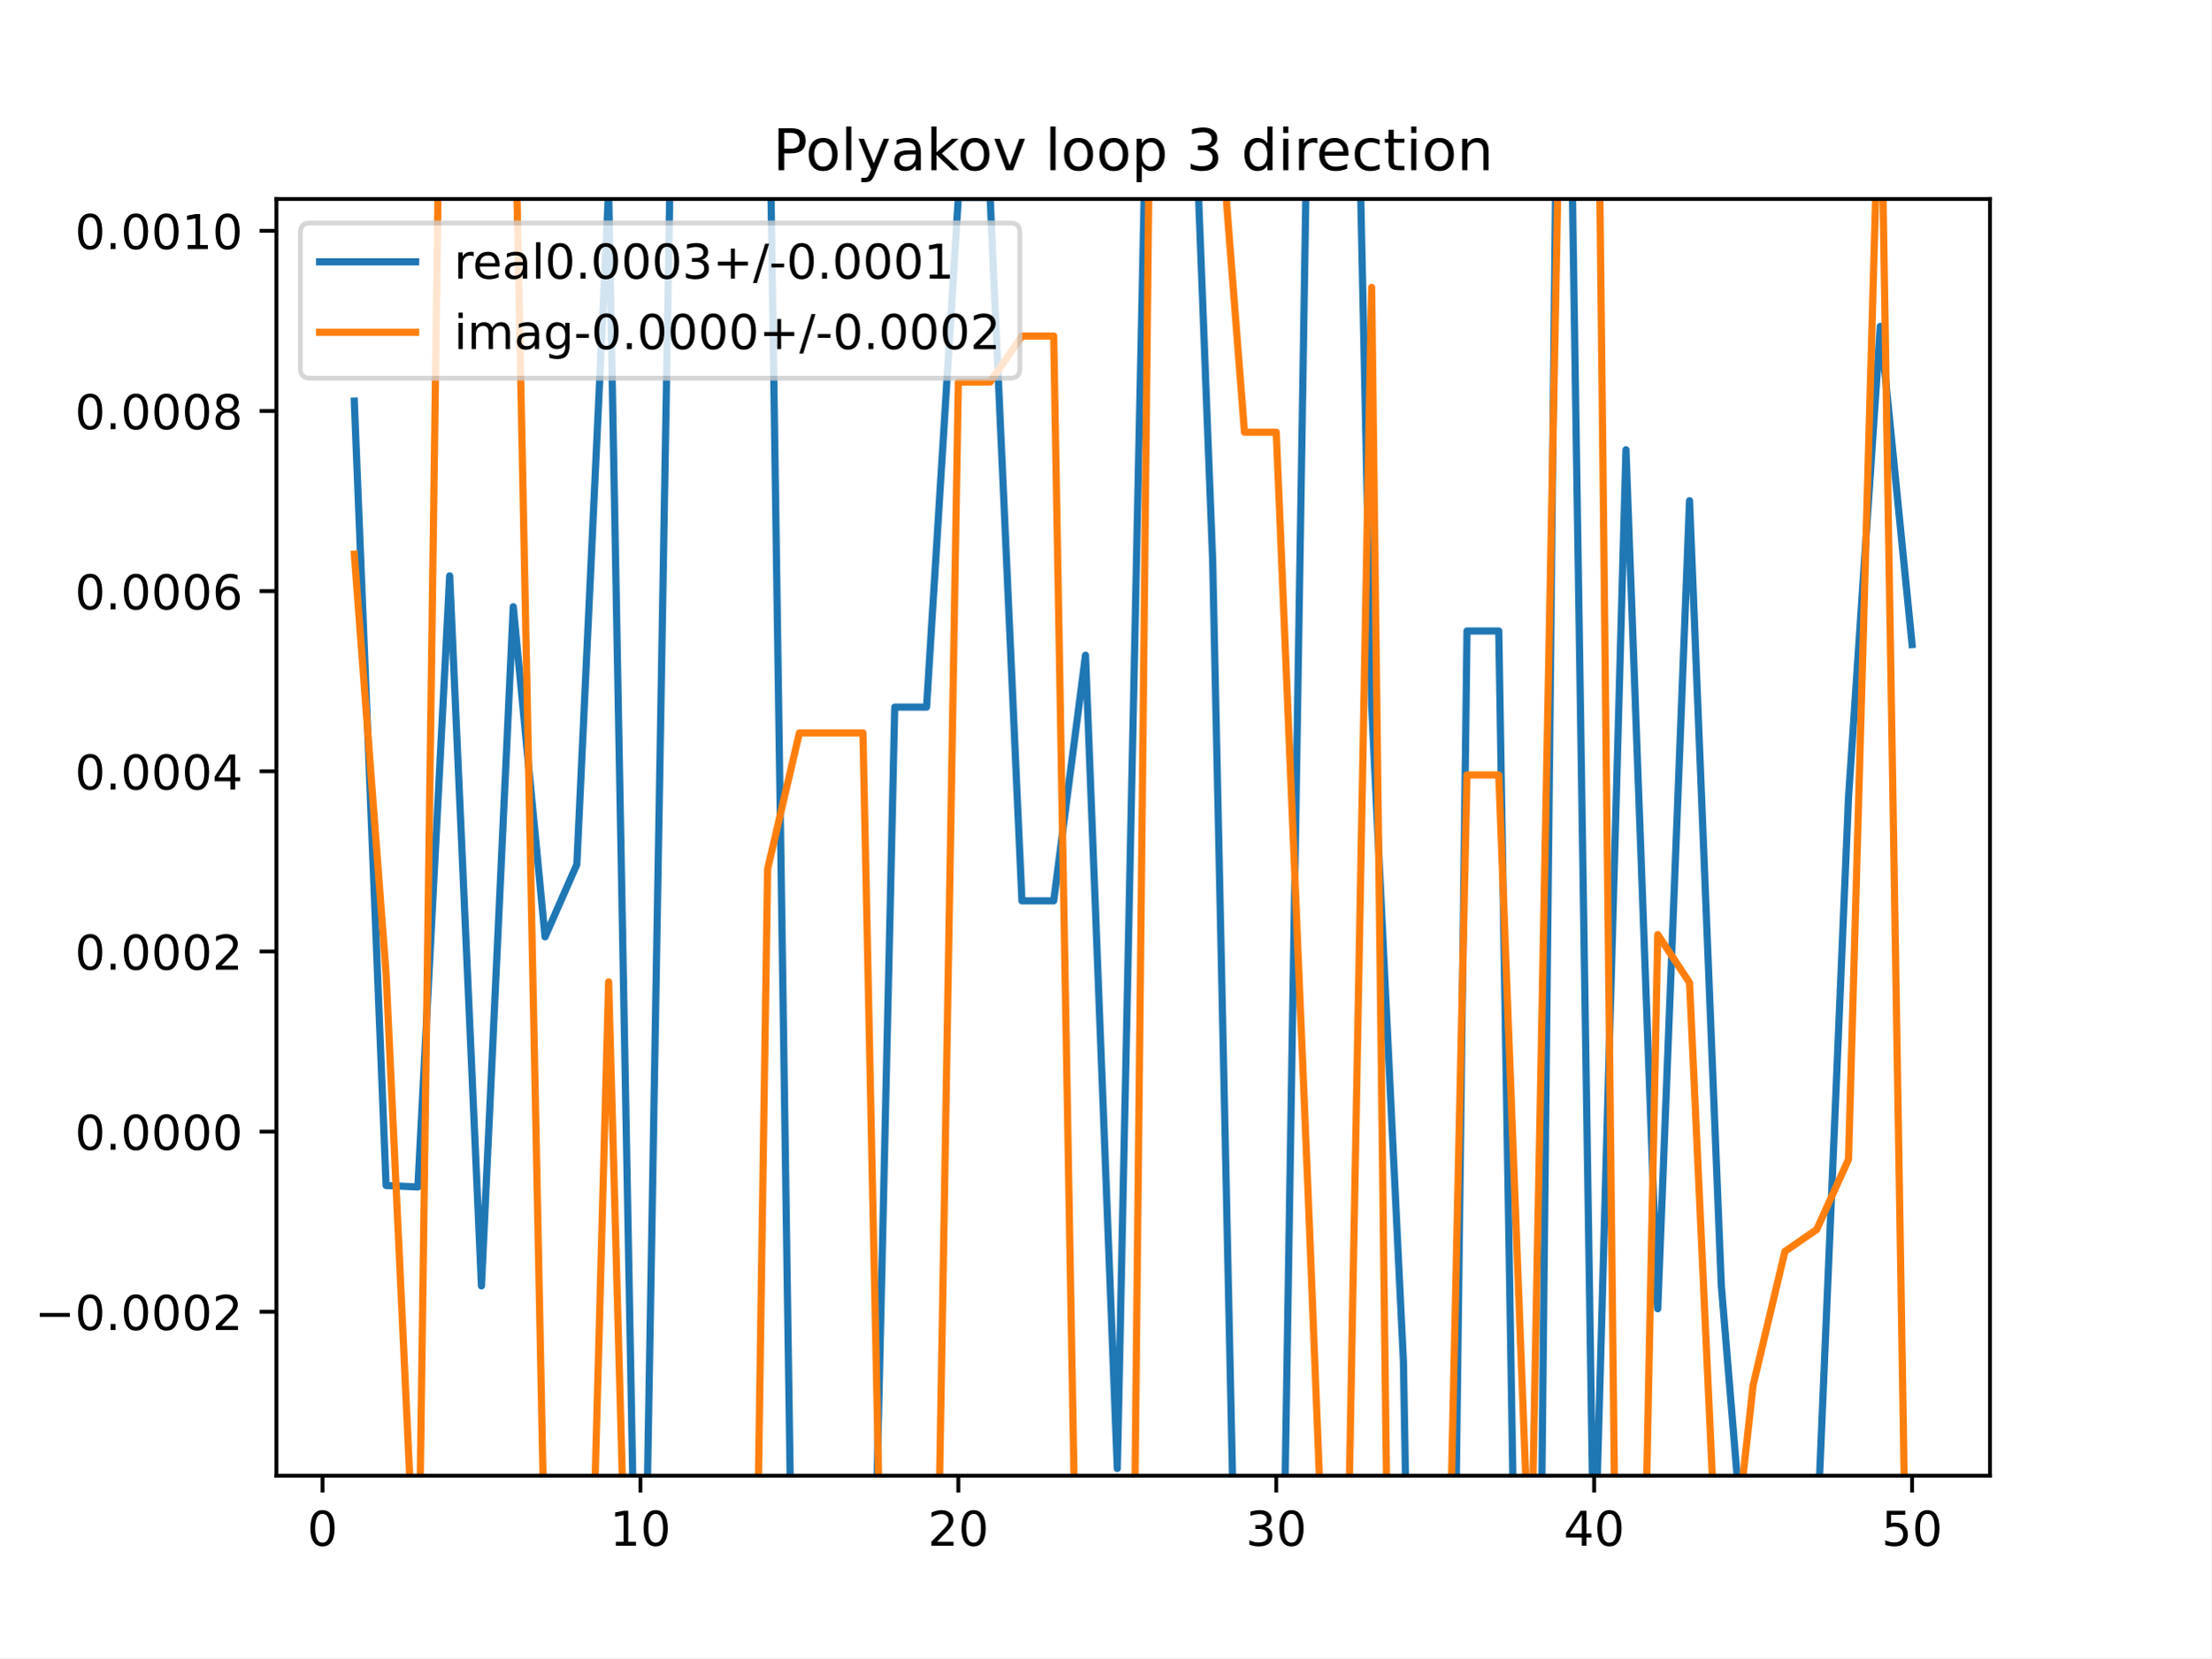
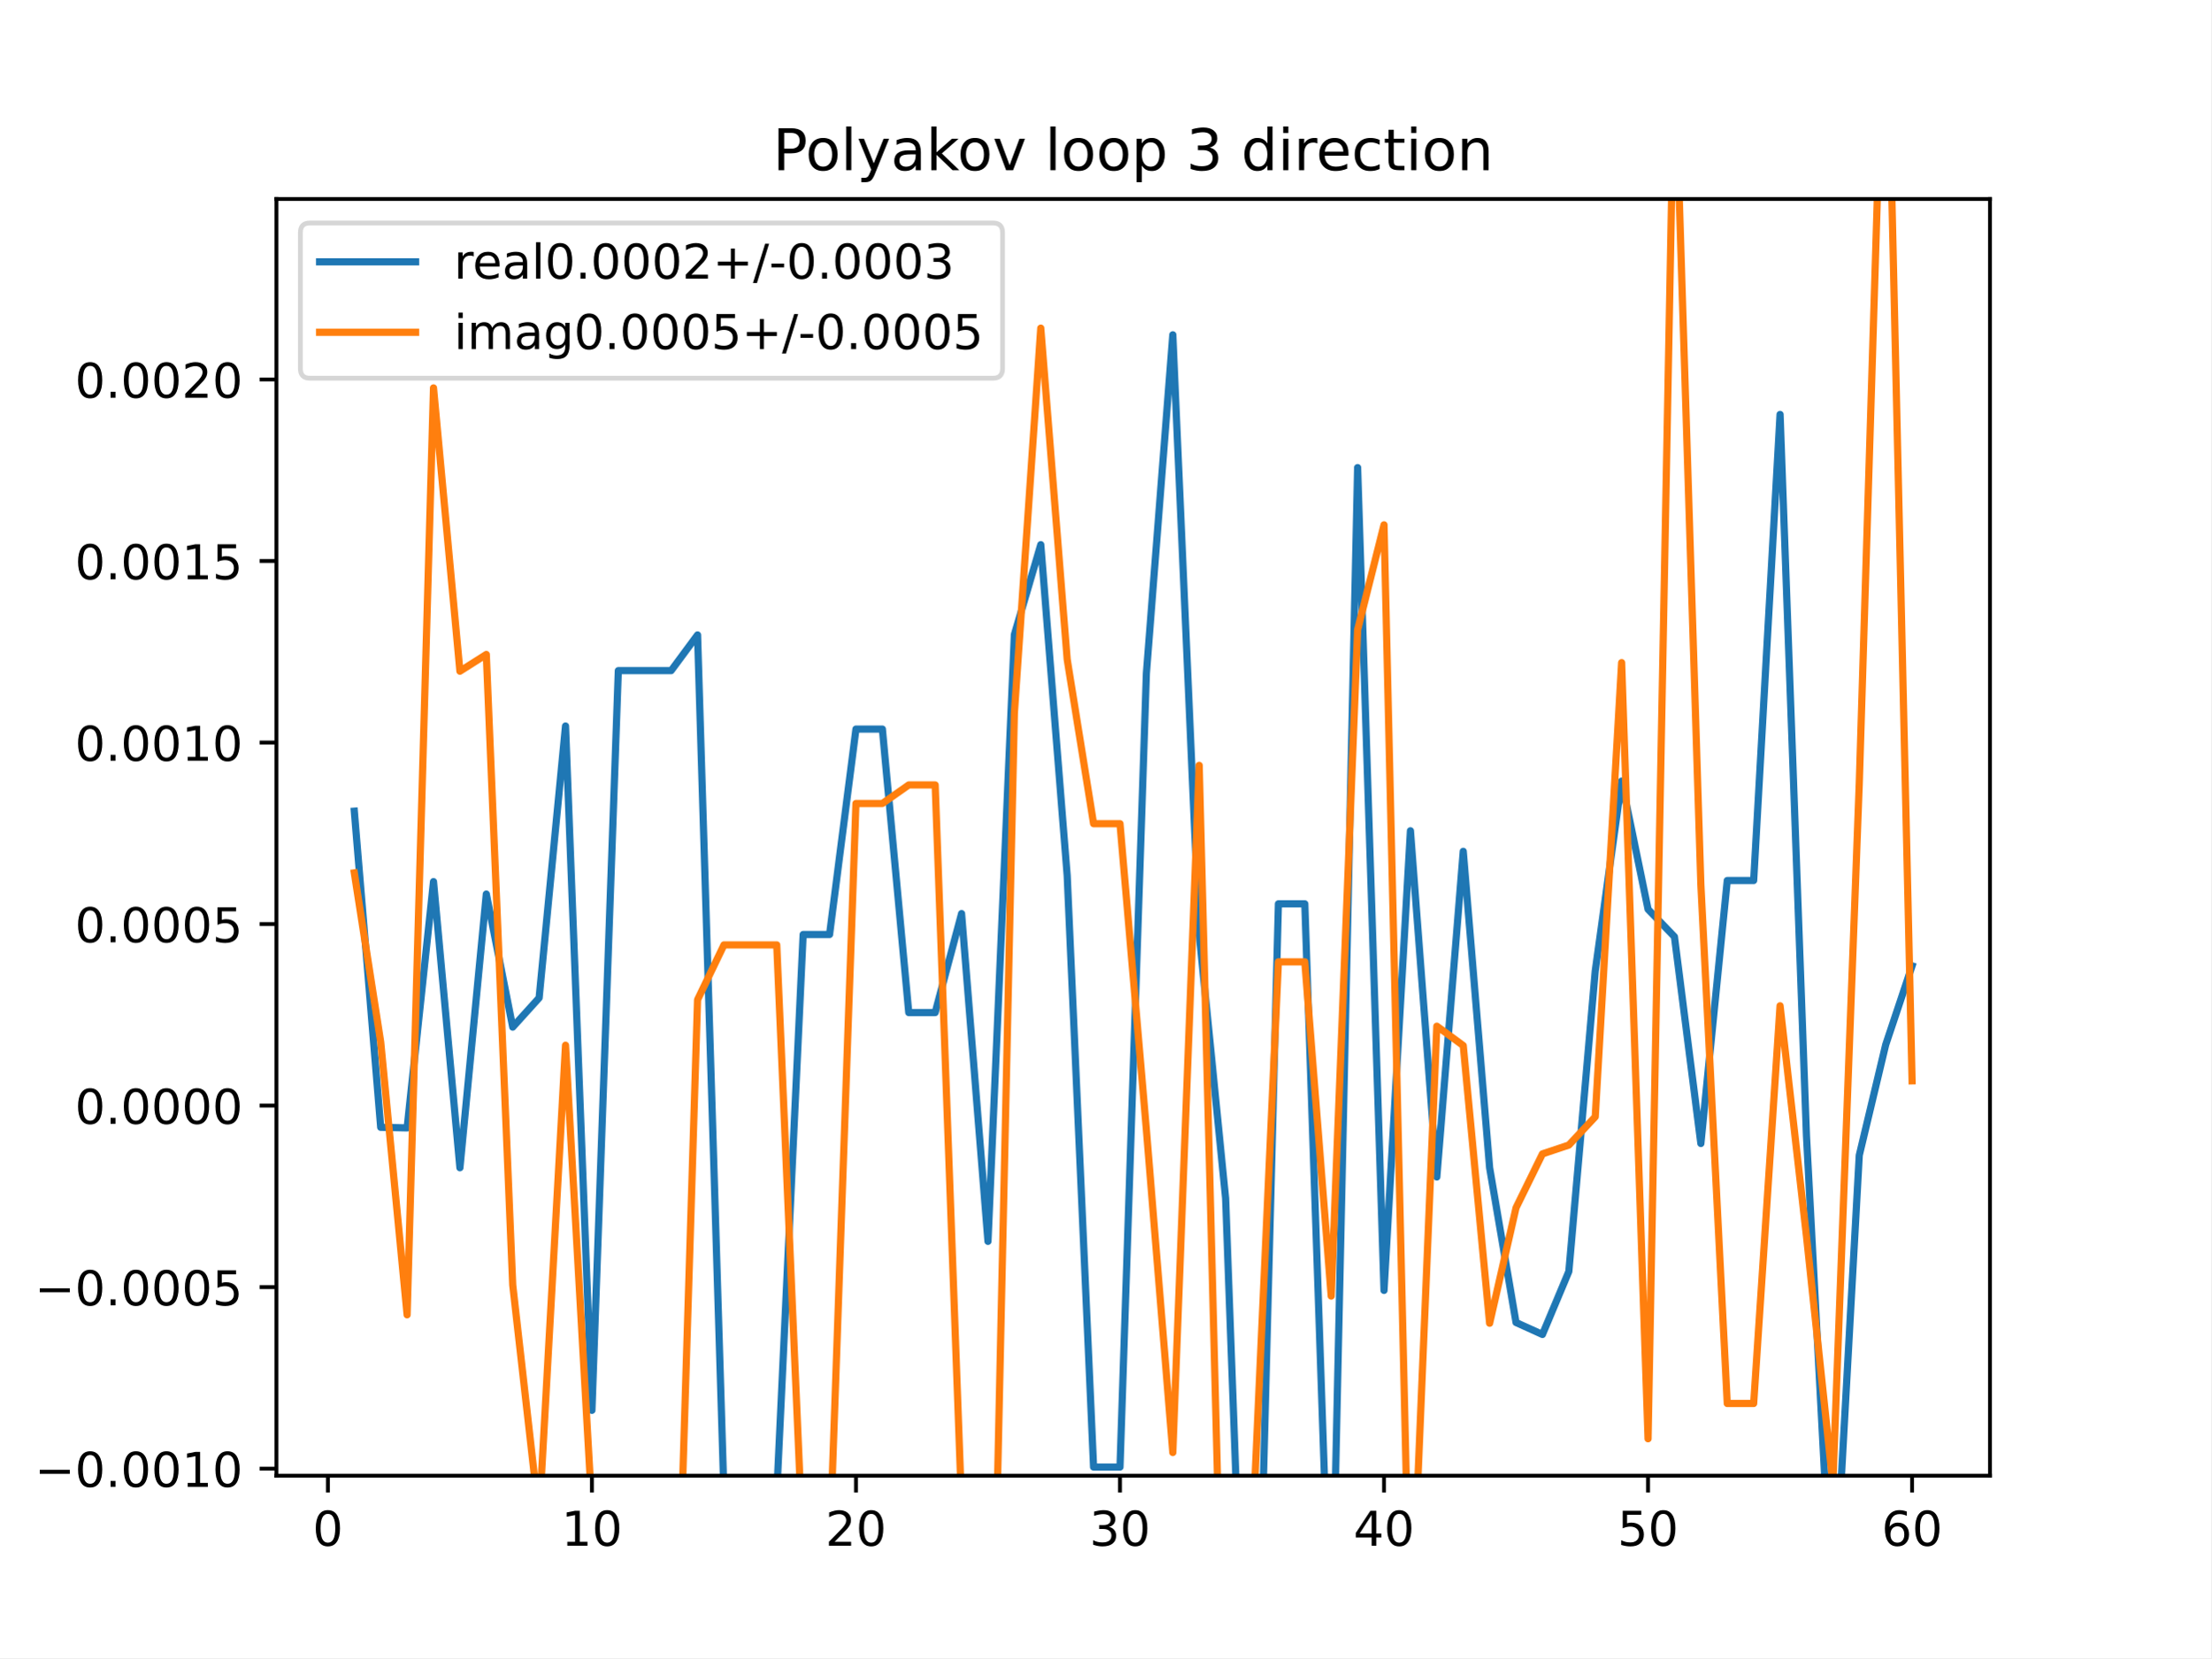
<svg xmlns="http://www.w3.org/2000/svg" xmlns:xlink="http://www.w3.org/1999/xlink" height="345.6pt" version="1.1" viewBox="0 0 460.8 345.6" width="460.8pt">
  <defs>
    <style type="text/css">
*{stroke-linecap:butt;stroke-linejoin:round;}
  </style>
  </defs>
  <g id="figure_1">
    <g id="patch_1">
      <path d="M 0 345.6  L 460.8 345.6  L 460.8 0  L 0 0  z " style="fill:#ffffff;" />
    </g>
    <g id="axes_1">
      <g id="patch_2">
        <path d="M 57.6 307.584  L 414.72 307.584  L 414.72 41.472  L 57.6 41.472  z " style="fill:#ffffff;" />
      </g>
      <g id="matplotlib.axis_1">
        <g id="xtick_1">
          <g id="line2d_1">
            <defs>
-               <path d="M 0 0  L 0 3.5  " id="m0acf62100a" style="stroke:#000000;stroke-width:0.8;" />
-             </defs>
-             <g>
-               <use style="stroke:#000000;stroke-width:0.8;" x="67.207" xlink:href="#m0acf62100a" y="307.584" />
+               <path d="M 0 0  L 0 3.5  " id="me58fe039d0" style="stroke:#000000;stroke-width:0.8;" />
+             </defs>
+             <g>
+               <use style="stroke:#000000;stroke-width:0.8;" x="68.33" xlink:href="#me58fe039d0" y="307.584" />
            </g>
          </g>
          <g id="text_1">
            <defs>
              <path d="M 31.781 66.406  Q 24.172 66.406 20.328 58.906  Q 16.5 51.422 16.5 36.375  Q 16.5 21.391 20.328 13.891  Q 24.172 6.391 31.781 6.391  Q 39.453 6.391 43.281 13.891  Q 47.125 21.391 47.125 36.375  Q 47.125 51.422 43.281 58.906  Q 39.453 66.406 31.781 66.406  z M 31.781 74.219  Q 44.047 74.219 50.516 64.516  Q 56.984 54.828 56.984 36.375  Q 56.984 17.969 50.516 8.266  Q 44.047 -1.422 31.781 -1.422  Q 19.531 -1.422 13.062 8.266  Q 6.594 17.969 6.594 36.375  Q 6.594 54.828 13.062 64.516  Q 19.531 74.219 31.781 74.219  z " id="DejaVuSans-48" />
            </defs>
-             <g transform="translate(64.02587 322.1824)scale(0.1 -0.1)">
+             <g transform="translate(65.14886 322.1824)scale(0.1 -0.1)">
              <use xlink:href="#DejaVuSans-48" />
            </g>
          </g>
        </g>
        <g id="xtick_2">
          <g id="line2d_2">
            <g>
-               <use style="stroke:#000000;stroke-width:0.8;" x="133.463" xlink:href="#m0acf62100a" y="307.584" />
+               <use style="stroke:#000000;stroke-width:0.8;" x="123.356" xlink:href="#me58fe039d0" y="307.584" />
            </g>
          </g>
          <g id="text_2">
            <defs>
              <path d="M 12.406 8.297  L 28.516 8.297  L 28.516 63.922  L 10.984 60.406  L 10.984 69.391  L 28.422 72.906  L 38.281 72.906  L 38.281 8.297  L 54.391 8.297  L 54.391 0  L 12.406 0  z " id="DejaVuSans-49" />
            </defs>
-             <g transform="translate(127.1007 322.1824)scale(0.1 -0.1)">
+             <g transform="translate(116.9938 322.1824)scale(0.1 -0.1)">
              <use xlink:href="#DejaVuSans-49" />
              <use x="63.623" xlink:href="#DejaVuSans-48" />
            </g>
          </g>
        </g>
        <g id="xtick_3">
          <g id="line2d_3">
            <g>
-               <use style="stroke:#000000;stroke-width:0.8;" x="199.719" xlink:href="#m0acf62100a" y="307.584" />
+               <use style="stroke:#000000;stroke-width:0.8;" x="178.382" xlink:href="#me58fe039d0" y="307.584" />
            </g>
          </g>
          <g id="text_3">
            <defs>
              <path d="M 19.188 8.297  L 53.609 8.297  L 53.609 0  L 7.328 0  L 7.328 8.297  Q 12.938 14.109 22.625 23.891  Q 32.328 33.688 34.812 36.531  Q 39.547 41.844 41.422 45.531  Q 43.312 49.219 43.312 52.781  Q 43.312 58.594 39.234 62.25  Q 35.156 65.922 28.609 65.922  Q 23.969 65.922 18.812 64.312  Q 13.672 62.703 7.812 59.422  L 7.812 69.391  Q 13.766 71.781 18.938 73  Q 24.125 74.219 28.422 74.219  Q 39.75 74.219 46.484 68.547  Q 53.219 62.891 53.219 53.422  Q 53.219 48.922 51.531 44.891  Q 49.859 40.875 45.406 35.406  Q 44.188 33.984 37.641 27.219  Q 31.109 20.453 19.188 8.297  z " id="DejaVuSans-50" />
            </defs>
-             <g transform="translate(193.3567 322.1824)scale(0.1 -0.1)">
+             <g transform="translate(172.02 322.1824)scale(0.1 -0.1)">
              <use xlink:href="#DejaVuSans-50" />
              <use x="63.623" xlink:href="#DejaVuSans-48" />
            </g>
          </g>
        </g>
        <g id="xtick_4">
          <g id="line2d_4">
            <g>
-               <use style="stroke:#000000;stroke-width:0.8;" x="265.975" xlink:href="#m0acf62100a" y="307.584" />
+               <use style="stroke:#000000;stroke-width:0.8;" x="233.409" xlink:href="#me58fe039d0" y="307.584" />
            </g>
          </g>
          <g id="text_4">
            <defs>
              <path d="M 40.578 39.312  Q 47.656 37.797 51.625 33  Q 55.609 28.219 55.609 21.188  Q 55.609 10.406 48.188 4.484  Q 40.766 -1.422 27.094 -1.422  Q 22.516 -1.422 17.656 -0.516  Q 12.797 0.391 7.625 2.203  L 7.625 11.719  Q 11.719 9.328 16.594 8.109  Q 21.484 6.891 26.812 6.891  Q 36.078 6.891 40.938 10.547  Q 45.797 14.203 45.797 21.188  Q 45.797 27.641 41.281 31.266  Q 36.766 34.906 28.719 34.906  L 20.219 34.906  L 20.219 43.016  L 29.109 43.016  Q 36.375 43.016 40.234 45.922  Q 44.094 48.828 44.094 54.297  Q 44.094 59.906 40.109 62.906  Q 36.141 65.922 28.719 65.922  Q 24.656 65.922 20.016 65.031  Q 15.375 64.156 9.812 62.312  L 9.812 71.094  Q 15.438 72.656 20.344 73.438  Q 25.25 74.219 29.594 74.219  Q 40.828 74.219 47.359 69.109  Q 53.906 64.016 53.906 55.328  Q 53.906 49.266 50.438 45.094  Q 46.969 40.922 40.578 39.312  z " id="DejaVuSans-51" />
            </defs>
-             <g transform="translate(259.6127 322.1824)scale(0.1 -0.1)">
+             <g transform="translate(227.0462 322.1824)scale(0.1 -0.1)">
              <use xlink:href="#DejaVuSans-51" />
              <use x="63.623" xlink:href="#DejaVuSans-48" />
            </g>
          </g>
        </g>
        <g id="xtick_5">
          <g id="line2d_5">
            <g>
-               <use style="stroke:#000000;stroke-width:0.8;" x="332.231" xlink:href="#m0acf62100a" y="307.584" />
+               <use style="stroke:#000000;stroke-width:0.8;" x="288.435" xlink:href="#me58fe039d0" y="307.584" />
            </g>
          </g>
          <g id="text_5">
            <defs>
              <path d="M 37.797 64.312  L 12.891 25.391  L 37.797 25.391  z M 35.203 72.906  L 47.609 72.906  L 47.609 25.391  L 58.016 25.391  L 58.016 17.188  L 47.609 17.188  L 47.609 0  L 37.797 0  L 37.797 17.188  L 4.891 17.188  L 4.891 26.703  z " id="DejaVuSans-52" />
            </defs>
-             <g transform="translate(325.8687 322.1824)scale(0.1 -0.1)">
+             <g transform="translate(282.0724 322.1824)scale(0.1 -0.1)">
              <use xlink:href="#DejaVuSans-52" />
              <use x="63.623" xlink:href="#DejaVuSans-48" />
            </g>
          </g>
        </g>
        <g id="xtick_6">
          <g id="line2d_6">
            <g>
-               <use style="stroke:#000000;stroke-width:0.8;" x="398.487" xlink:href="#m0acf62100a" y="307.584" />
+               <use style="stroke:#000000;stroke-width:0.8;" x="343.461" xlink:href="#me58fe039d0" y="307.584" />
            </g>
          </g>
          <g id="text_6">
            <defs>
              <path d="M 10.797 72.906  L 49.516 72.906  L 49.516 64.594  L 19.828 64.594  L 19.828 46.734  Q 21.969 47.469 24.109 47.828  Q 26.266 48.188 28.422 48.188  Q 40.625 48.188 47.75 41.5  Q 54.891 34.812 54.891 23.391  Q 54.891 11.625 47.562 5.094  Q 40.234 -1.422 26.906 -1.422  Q 22.312 -1.422 17.547 -0.641  Q 12.797 0.141 7.719 1.703  L 7.719 11.625  Q 12.109 9.234 16.797 8.062  Q 21.484 6.891 26.703 6.891  Q 35.156 6.891 40.078 11.328  Q 45.016 15.766 45.016 23.391  Q 45.016 31 40.078 35.438  Q 35.156 39.891 26.703 39.891  Q 22.75 39.891 18.812 39.016  Q 14.891 38.141 10.797 36.281  z " id="DejaVuSans-53" />
            </defs>
+             <g transform="translate(337.0986 322.1824)scale(0.1 -0.1)">
+               <use xlink:href="#DejaVuSans-53" />
+               <use x="63.623" xlink:href="#DejaVuSans-48" />
+             </g>
+           </g>
+         </g>
+         <g id="xtick_7">
+           <g id="line2d_7">
+             <g>
+               <use style="stroke:#000000;stroke-width:0.8;" x="398.487" xlink:href="#me58fe039d0" y="307.584" />
+             </g>
+           </g>
+           <g id="text_7">
+             <defs>
+               <path d="M 33.016 40.375  Q 26.375 40.375 22.484 35.828  Q 18.609 31.297 18.609 23.391  Q 18.609 15.531 22.484 10.953  Q 26.375 6.391 33.016 6.391  Q 39.656 6.391 43.531 10.953  Q 47.406 15.531 47.406 23.391  Q 47.406 31.297 43.531 35.828  Q 39.656 40.375 33.016 40.375  z M 52.594 71.297  L 52.594 62.312  Q 48.875 64.062 45.094 64.984  Q 41.312 65.922 37.594 65.922  Q 27.828 65.922 22.672 59.328  Q 17.531 52.734 16.797 39.406  Q 19.672 43.656 24.016 45.922  Q 28.375 48.188 33.594 48.188  Q 44.578 48.188 50.953 41.516  Q 57.328 34.859 57.328 23.391  Q 57.328 12.156 50.688 5.359  Q 44.047 -1.422 33.016 -1.422  Q 20.359 -1.422 13.672 8.266  Q 6.984 17.969 6.984 36.375  Q 6.984 53.656 15.188 63.938  Q 23.391 74.219 37.203 74.219  Q 40.922 74.219 44.703 73.484  Q 48.484 72.75 52.594 71.297  z " id="DejaVuSans-54" />
+             </defs>
            <g transform="translate(392.1248 322.1824)scale(0.1 -0.1)">
-               <use xlink:href="#DejaVuSans-53" />
+               <use xlink:href="#DejaVuSans-54" />
              <use x="63.623" xlink:href="#DejaVuSans-48" />
            </g>
          </g>
        </g>
      </g>
      <g id="matplotlib.axis_2">
        <g id="ytick_1">
-           <g id="line2d_7">
-             <defs>
-               <path d="M 0 0  L -3.5 0  " id="m939637c351" style="stroke:#000000;stroke-width:0.8;" />
-             </defs>
-             <g>
-               <use style="stroke:#000000;stroke-width:0.8;" x="57.6" xlink:href="#m939637c351" y="273.412" />
-             </g>
-           </g>
-           <g id="text_7">
+           <g id="line2d_8">
+             <defs>
+               <path d="M 0 0  L -3.5 0  " id="m432521730b" style="stroke:#000000;stroke-width:0.8;" />
+             </defs>
+             <g>
+               <use style="stroke:#000000;stroke-width:0.8;" x="57.6" xlink:href="#m432521730b" y="306.111" />
+             </g>
+           </g>
+           <g id="text_8">
            <defs>
              <path d="M 10.594 35.5  L 73.188 35.5  L 73.188 27.203  L 10.594 27.203  z " id="DejaVuSans-8722" />
              <path d="M 10.688 12.406  L 21 12.406  L 21 0  L 10.688 0  z " id="DejaVuSans-46" />
            </defs>
-             <g transform="translate(7.229687 277.2116)scale(0.1 -0.1)">
+             <g transform="translate(7.229687 309.91)scale(0.1 -0.1)">
+               <use xlink:href="#DejaVuSans-8722" />
+               <use x="83.789" xlink:href="#DejaVuSans-48" />
+               <use x="147.412" xlink:href="#DejaVuSans-46" />
+               <use x="179.199" xlink:href="#DejaVuSans-48" />
+               <use x="242.822" xlink:href="#DejaVuSans-48" />
+               <use x="306.445" xlink:href="#DejaVuSans-49" />
+               <use x="370.068" xlink:href="#DejaVuSans-48" />
+             </g>
+           </g>
+         </g>
+         <g id="ytick_2">
+           <g id="line2d_9">
+             <g>
+               <use style="stroke:#000000;stroke-width:0.8;" x="57.6" xlink:href="#m432521730b" y="268.275" />
+             </g>
+           </g>
+           <g id="text_9">
+             <g transform="translate(7.229687 272.074)scale(0.1 -0.1)">
              <use xlink:href="#DejaVuSans-8722" />
              <use x="83.789" xlink:href="#DejaVuSans-48" />
              <use x="147.412" xlink:href="#DejaVuSans-46" />
              <use x="179.199" xlink:href="#DejaVuSans-48" />
              <use x="242.822" xlink:href="#DejaVuSans-48" />
              <use x="306.445" xlink:href="#DejaVuSans-48" />
-               <use x="370.068" xlink:href="#DejaVuSans-50" />
-             </g>
-           </g>
-         </g>
-         <g id="ytick_2">
-           <g id="line2d_8">
-             <g>
-               <use style="stroke:#000000;stroke-width:0.8;" x="57.6" xlink:href="#m939637c351" y="235.861" />
-             </g>
-           </g>
-           <g id="text_8">
-             <g transform="translate(15.60938 239.6599)scale(0.1 -0.1)">
+               <use x="370.068" xlink:href="#DejaVuSans-53" />
+             </g>
+           </g>
+         </g>
+         <g id="ytick_3">
+           <g id="line2d_10">
+             <g>
+               <use style="stroke:#000000;stroke-width:0.8;" x="57.6" xlink:href="#m432521730b" y="230.439" />
+             </g>
+           </g>
+           <g id="text_10">
+             <g transform="translate(15.60938 234.238)scale(0.1 -0.1)">
              <use xlink:href="#DejaVuSans-48" />
              <use x="63.623" xlink:href="#DejaVuSans-46" />
              <use x="95.41" xlink:href="#DejaVuSans-48" />
              <use x="159.033" xlink:href="#DejaVuSans-48" />
              <use x="222.656" xlink:href="#DejaVuSans-48" />
              <use x="286.279" xlink:href="#DejaVuSans-48" />
            </g>
          </g>
        </g>
-         <g id="ytick_3">
-           <g id="line2d_9">
-             <g>
-               <use style="stroke:#000000;stroke-width:0.8;" x="57.6" xlink:href="#m939637c351" y="198.309" />
-             </g>
-           </g>
-           <g id="text_9">
-             <g transform="translate(15.60938 202.1083)scale(0.1 -0.1)">
+         <g id="ytick_4">
+           <g id="line2d_11">
+             <g>
+               <use style="stroke:#000000;stroke-width:0.8;" x="57.6" xlink:href="#m432521730b" y="192.603" />
+             </g>
+           </g>
+           <g id="text_11">
+             <g transform="translate(15.60938 196.402)scale(0.1 -0.1)">
              <use xlink:href="#DejaVuSans-48" />
              <use x="63.623" xlink:href="#DejaVuSans-46" />
              <use x="95.41" xlink:href="#DejaVuSans-48" />
              <use x="159.033" xlink:href="#DejaVuSans-48" />
              <use x="222.656" xlink:href="#DejaVuSans-48" />
-               <use x="286.279" xlink:href="#DejaVuSans-50" />
-             </g>
-           </g>
-         </g>
-         <g id="ytick_4">
-           <g id="line2d_10">
-             <g>
-               <use style="stroke:#000000;stroke-width:0.8;" x="57.6" xlink:href="#m939637c351" y="160.758" />
-             </g>
-           </g>
-           <g id="text_10">
-             <g transform="translate(15.60938 164.5567)scale(0.1 -0.1)">
-               <use xlink:href="#DejaVuSans-48" />
-               <use x="63.623" xlink:href="#DejaVuSans-46" />
-               <use x="95.41" xlink:href="#DejaVuSans-48" />
-               <use x="159.033" xlink:href="#DejaVuSans-48" />
-               <use x="222.656" xlink:href="#DejaVuSans-48" />
-               <use x="286.279" xlink:href="#DejaVuSans-52" />
+               <use x="286.279" xlink:href="#DejaVuSans-53" />
            </g>
          </g>
        </g>
        <g id="ytick_5">
-           <g id="line2d_11">
-             <g>
-               <use style="stroke:#000000;stroke-width:0.8;" x="57.6" xlink:href="#m939637c351" y="123.206" />
-             </g>
-           </g>
-           <g id="text_11">
-             <defs>
-               <path d="M 33.016 40.375  Q 26.375 40.375 22.484 35.828  Q 18.609 31.297 18.609 23.391  Q 18.609 15.531 22.484 10.953  Q 26.375 6.391 33.016 6.391  Q 39.656 6.391 43.531 10.953  Q 47.406 15.531 47.406 23.391  Q 47.406 31.297 43.531 35.828  Q 39.656 40.375 33.016 40.375  z M 52.594 71.297  L 52.594 62.312  Q 48.875 64.062 45.094 64.984  Q 41.312 65.922 37.594 65.922  Q 27.828 65.922 22.672 59.328  Q 17.531 52.734 16.797 39.406  Q 19.672 43.656 24.016 45.922  Q 28.375 48.188 33.594 48.188  Q 44.578 48.188 50.953 41.516  Q 57.328 34.859 57.328 23.391  Q 57.328 12.156 50.688 5.359  Q 44.047 -1.422 33.016 -1.422  Q 20.359 -1.422 13.672 8.266  Q 6.984 17.969 6.984 36.375  Q 6.984 53.656 15.188 63.938  Q 23.391 74.219 37.203 74.219  Q 40.922 74.219 44.703 73.484  Q 48.484 72.75 52.594 71.297  z " id="DejaVuSans-54" />
-             </defs>
-             <g transform="translate(15.60938 127.0051)scale(0.1 -0.1)">
-               <use xlink:href="#DejaVuSans-48" />
-               <use x="63.623" xlink:href="#DejaVuSans-46" />
-               <use x="95.41" xlink:href="#DejaVuSans-48" />
-               <use x="159.033" xlink:href="#DejaVuSans-48" />
-               <use x="222.656" xlink:href="#DejaVuSans-48" />
-               <use x="286.279" xlink:href="#DejaVuSans-54" />
-             </g>
-           </g>
-         </g>
-         <g id="ytick_6">
          <g id="line2d_12">
            <g>
-               <use style="stroke:#000000;stroke-width:0.8;" x="57.6" xlink:href="#m939637c351" y="85.654" />
+               <use style="stroke:#000000;stroke-width:0.8;" x="57.6" xlink:href="#m432521730b" y="154.767" />
            </g>
          </g>
          <g id="text_12">
-             <defs>
-               <path d="M 31.781 34.625  Q 24.75 34.625 20.719 30.859  Q 16.703 27.094 16.703 20.516  Q 16.703 13.922 20.719 10.156  Q 24.75 6.391 31.781 6.391  Q 38.812 6.391 42.859 10.172  Q 46.922 13.969 46.922 20.516  Q 46.922 27.094 42.891 30.859  Q 38.875 34.625 31.781 34.625  z M 21.922 38.812  Q 15.578 40.375 12.031 44.719  Q 8.5 49.078 8.5 55.328  Q 8.5 64.062 14.719 69.141  Q 20.953 74.219 31.781 74.219  Q 42.672 74.219 48.875 69.141  Q 55.078 64.062 55.078 55.328  Q 55.078 49.078 51.531 44.719  Q 48 40.375 41.703 38.812  Q 48.828 37.156 52.797 32.312  Q 56.781 27.484 56.781 20.516  Q 56.781 9.906 50.312 4.234  Q 43.844 -1.422 31.781 -1.422  Q 19.734 -1.422 13.25 4.234  Q 6.781 9.906 6.781 20.516  Q 6.781 27.484 10.781 32.312  Q 14.797 37.156 21.922 38.812  z M 18.312 54.391  Q 18.312 48.734 21.844 45.562  Q 25.391 42.391 31.781 42.391  Q 38.141 42.391 41.719 45.562  Q 45.312 48.734 45.312 54.391  Q 45.312 60.062 41.719 63.234  Q 38.141 66.406 31.781 66.406  Q 25.391 66.406 21.844 63.234  Q 18.312 60.062 18.312 54.391  z " id="DejaVuSans-56" />
-             </defs>
-             <g transform="translate(15.60938 89.45349)scale(0.1 -0.1)">
-               <use xlink:href="#DejaVuSans-48" />
-               <use x="63.623" xlink:href="#DejaVuSans-46" />
-               <use x="95.41" xlink:href="#DejaVuSans-48" />
-               <use x="159.033" xlink:href="#DejaVuSans-48" />
-               <use x="222.656" xlink:href="#DejaVuSans-48" />
-               <use x="286.279" xlink:href="#DejaVuSans-56" />
-             </g>
-           </g>
-         </g>
-         <g id="ytick_7">
-           <g id="line2d_13">
-             <g>
-               <use style="stroke:#000000;stroke-width:0.8;" x="57.6" xlink:href="#m939637c351" y="48.103" />
-             </g>
-           </g>
-           <g id="text_13">
-             <g transform="translate(15.60938 51.90188)scale(0.1 -0.1)">
+             <g transform="translate(15.60938 158.566)scale(0.1 -0.1)">
              <use xlink:href="#DejaVuSans-48" />
              <use x="63.623" xlink:href="#DejaVuSans-46" />
              <use x="95.41" xlink:href="#DejaVuSans-48" />
              <use x="159.033" xlink:href="#DejaVuSans-48" />
              <use x="222.656" xlink:href="#DejaVuSans-49" />
              <use x="286.279" xlink:href="#DejaVuSans-48" />
            </g>
          </g>
        </g>
-       </g>
-       <g id="line2d_14">
-         <path clip-path="url(#p8faf4a522d)" d="M 73.833 83.598  L 80.458 247.097  L 87.084 247.401  L 93.71 120.029  L 100.335 268.017  L 106.961 126.462  L 113.586 195.268  L 120.212 180.163  L 126.838 39.555  L 132.586 346.6  M 134.275 346.6  L 140.089 10.916  L 146.714 10.916  L 153.34 10.916  L 157.615 -1  M 160.063 -1  L 165.245 346.6  M 181.909 346.6  L 186.468 147.384  L 193.094 147.384  L 199.719 41.139  L 206.345 41.139  L 212.97 187.766  L 219.596 187.766  L 226.222 136.565  L 232.847 306.085  L 239.332 -1  M 248.159 -1  L 252.724 116.949  L 257.699 346.6  M 267.205 346.6  L 272.601 12.308  L 273.104 -1  M 282.686 -1  L 285.852 147.068  L 292.478 283.828  L 293.598 346.6  M 303.007 346.6  L 305.729 131.517  L 312.354 131.517  L 315.928 346.6  M 320.929 346.6  L 324.618 -1  M 327.055 -1  L 332.231 331.452  L 338.857 93.743  L 345.482 272.791  L 352.108 104.365  L 358.734 267.987  L 365.239 346.6  M 373.537 346.6  L 378.61 321.645  L 385.236 166.233  L 391.862 68.02  L 398.487 134.342  " style="fill:none;stroke:#1f77b4;stroke-linecap:square;stroke-width:1.5;" />
+         <g id="ytick_6">
+           <g id="line2d_13">
+             <g>
+               <use style="stroke:#000000;stroke-width:0.8;" x="57.6" xlink:href="#m432521730b" y="116.931" />
+             </g>
+           </g>
+           <g id="text_13">
+             <g transform="translate(15.60938 120.7299)scale(0.1 -0.1)">
+               <use xlink:href="#DejaVuSans-48" />
+               <use x="63.623" xlink:href="#DejaVuSans-46" />
+               <use x="95.41" xlink:href="#DejaVuSans-48" />
+               <use x="159.033" xlink:href="#DejaVuSans-48" />
+               <use x="222.656" xlink:href="#DejaVuSans-49" />
+               <use x="286.279" xlink:href="#DejaVuSans-53" />
+             </g>
+           </g>
+         </g>
+         <g id="ytick_7">
+           <g id="line2d_14">
+             <g>
+               <use style="stroke:#000000;stroke-width:0.8;" x="57.6" xlink:href="#m432521730b" y="79.095" />
+             </g>
+           </g>
+           <g id="text_14">
+             <g transform="translate(15.60938 82.89393)scale(0.1 -0.1)">
+               <use xlink:href="#DejaVuSans-48" />
+               <use x="63.623" xlink:href="#DejaVuSans-46" />
+               <use x="95.41" xlink:href="#DejaVuSans-48" />
+               <use x="159.033" xlink:href="#DejaVuSans-48" />
+               <use x="222.656" xlink:href="#DejaVuSans-50" />
+               <use x="286.279" xlink:href="#DejaVuSans-48" />
+             </g>
+           </g>
+         </g>
      </g>
      <g id="line2d_15">
-         <path clip-path="url(#p8faf4a522d)" d="M 73.833 115.503  L 80.458 202.982  L 87.084 344.078  L 91.853 -1  M 99.783 -1  L 100.335 11.209  L 106.961 2.558  L 113.586 328.653  L 114.576 346.6  M 122.986 346.6  L 126.838 204.658  L 130.754 346.6  M 157.48 346.6  L 159.966 181.135  L 166.591 152.765  L 173.217 152.765  L 179.842 152.765  L 183.915 346.6  M 195.166 346.6  L 199.719 79.618  L 206.345 79.618  L 212.97 70.037  L 219.596 70.037  L 224.508 346.6  M 236.135 346.6  L 239.473 32.975  L 240.603 -1  M 252.489 -1  L 252.724 5.075  L 259.35 90.081  L 265.975 90.081  L 272.601 248.414  L 276.499 346.6  M 280.507 346.6  L 285.852 59.891  L 289.422 346.6  M 301.655 346.6  L 305.729 161.521  L 312.354 161.521  L 318.98 334.373  L 325.429 -1  M 332.949 -1  L 336.881 346.6  M 342.402 346.6  L 345.482 194.796  L 352.108 204.819  L 358.649 346.6  M 358.938 346.6  L 365.359 288.698  L 371.985 260.837  L 378.61 256.271  L 385.236 241.647  L 391.862 6.771  L 397.471 346.6  " style="fill:none;stroke:#ff7f0e;stroke-linecap:square;stroke-width:1.5;" />
+         <path clip-path="url(#p7f01cc76d6)" d="M 73.833 169.072  L 79.335 234.967  L 84.838 235.09  L 90.341 183.755  L 95.843 243.399  L 101.346 186.348  L 106.848 214.079  L 112.351 207.991  L 117.854 151.322  L 123.356 293.954  L 128.859 139.779  L 134.362 139.779  L 139.864 139.779  L 145.367 132.336  L 150.869 311.471  L 156.372 311.471  L 161.875 311.471  L 167.377 194.78  L 172.88 194.78  L 178.382 151.96  L 183.885 151.96  L 189.388 211.055  L 194.89 211.055  L 200.393 190.42  L 205.896 258.741  L 211.398 132.281  L 216.901 113.522  L 222.403 182.514  L 227.906 305.785  L 233.409 305.785  L 238.911 140.341  L 244.414 69.779  L 249.917 194.653  L 255.419 249.771  L 258.98 346.6  M 262.298 346.6  L 266.424 188.385  L 271.927 188.385  L 277.344 346.6  M 277.484 346.6  L 282.932 97.459  L 288.435 268.965  L 293.938 173.161  L 299.44 245.323  L 304.943 177.442  L 310.445 243.387  L 315.948 275.655  L 321.451 278.147  L 326.953 265.012  L 332.456 202.377  L 337.958 162.794  L 343.461 189.524  L 348.964 195.243  L 354.466 238.343  L 359.969 183.526  L 365.472 183.526  L 370.974 86.376  L 376.477 236.724  L 381.979 339.762  L 387.482 240.795  L 392.985 217.764  L 398.487 201.316  " style="fill:none;stroke:#1f77b4;stroke-linecap:square;stroke-width:1.5;" />
+       </g>
+       <g id="line2d_16">
+         <path clip-path="url(#p7f01cc76d6)" d="M 73.833 181.931  L 79.335 217.188  L 84.838 274.054  L 90.341 80.848  L 95.843 139.898  L 101.346 136.411  L 106.848 267.837  L 112.351 316.272  L 117.854 217.863  L 123.356 314.632  L 125.815 346.6  M 141.089 346.6  L 145.367 208.383  L 150.869 196.949  L 156.372 196.949  L 161.875 196.949  L 167.377 324.051  L 172.88 324.051  L 178.382 167.468  L 183.885 167.468  L 189.388 163.607  L 194.89 163.607  L 200.393 313.947  L 202.491 346.6  M 207.058 346.6  L 211.398 148.67  L 216.901 68.389  L 222.403 137.425  L 227.906 171.685  L 233.409 171.685  L 238.911 235.498  L 244.414 302.754  L 249.917 159.518  L 254.717 346.6  M 258.306 346.6  L 260.922 321.807  L 266.424 200.478  L 271.927 200.478  L 277.43 270.142  L 282.932 131.275  L 288.435 109.39  L 293.938 345.481  L 299.44 213.888  L 304.943 217.928  L 310.445 275.813  L 315.948 251.734  L 321.451 240.505  L 326.953 238.665  L 332.456 232.771  L 337.958 138.109  L 343.461 299.884  L 348.964 9.51  L 354.466 184.383  L 359.969 292.533  L 365.472 292.533  L 370.974 209.636  L 376.477 257.664  L 381.979 309.202  L 387.482 163.235  L 392.548 -1  M 393.309 -1  L 398.487 225.283  " style="fill:none;stroke:#ff7f0e;stroke-linecap:square;stroke-width:1.5;" />
      </g>
      <g id="patch_3">
        <path d="M 57.6 307.584  L 57.6 41.472  " style="fill:none;stroke:#000000;stroke-linecap:square;stroke-linejoin:miter;stroke-width:0.8;" />
      </g>
      <g id="patch_4">
        <path d="M 414.72 307.584  L 414.72 41.472  " style="fill:none;stroke:#000000;stroke-linecap:square;stroke-linejoin:miter;stroke-width:0.8;" />
      </g>
      <g id="patch_5">
        <path d="M 57.6 307.584  L 414.72 307.584  " style="fill:none;stroke:#000000;stroke-linecap:square;stroke-linejoin:miter;stroke-width:0.8;" />
      </g>
      <g id="patch_6">
        <path d="M 57.6 41.472  L 414.72 41.472  " style="fill:none;stroke:#000000;stroke-linecap:square;stroke-linejoin:miter;stroke-width:0.8;" />
      </g>
-       <g id="text_14">
+       <g id="text_15">
        <defs>
          <path d="M 19.672 64.797  L 19.672 37.406  L 32.078 37.406  Q 38.969 37.406 42.719 40.969  Q 46.484 44.531 46.484 51.125  Q 46.484 57.672 42.719 61.234  Q 38.969 64.797 32.078 64.797  z M 9.812 72.906  L 32.078 72.906  Q 44.344 72.906 50.609 67.359  Q 56.891 61.812 56.891 51.125  Q 56.891 40.328 50.609 34.812  Q 44.344 29.297 32.078 29.297  L 19.672 29.297  L 19.672 0  L 9.812 0  z " id="DejaVuSans-80" />
          <path d="M 30.609 48.391  Q 23.391 48.391 19.188 42.75  Q 14.984 37.109 14.984 27.297  Q 14.984 17.484 19.156 11.844  Q 23.344 6.203 30.609 6.203  Q 37.797 6.203 41.984 11.859  Q 46.188 17.531 46.188 27.297  Q 46.188 37.016 41.984 42.703  Q 37.797 48.391 30.609 48.391  z M 30.609 56  Q 42.328 56 49.016 48.375  Q 55.719 40.766 55.719 27.297  Q 55.719 13.875 49.016 6.219  Q 42.328 -1.422 30.609 -1.422  Q 18.844 -1.422 12.172 6.219  Q 5.516 13.875 5.516 27.297  Q 5.516 40.766 12.172 48.375  Q 18.844 56 30.609 56  z " id="DejaVuSans-111" />
          <path d="M 9.422 75.984  L 18.406 75.984  L 18.406 0  L 9.422 0  z " id="DejaVuSans-108" />
          <path d="M 32.172 -5.078  Q 28.375 -14.844 24.75 -17.812  Q 21.141 -20.797 15.094 -20.797  L 7.906 -20.797  L 7.906 -13.281  L 13.188 -13.281  Q 16.891 -13.281 18.938 -11.516  Q 21 -9.766 23.484 -3.219  L 25.094 0.875  L 2.984 54.688  L 12.5 54.688  L 29.594 11.922  L 46.688 54.688  L 56.203 54.688  z " id="DejaVuSans-121" />
          <path d="M 34.281 27.484  Q 23.391 27.484 19.188 25  Q 14.984 22.516 14.984 16.5  Q 14.984 11.719 18.141 8.906  Q 21.297 6.109 26.703 6.109  Q 34.188 6.109 38.703 11.406  Q 43.219 16.703 43.219 25.484  L 43.219 27.484  z M 52.203 31.203  L 52.203 0  L 43.219 0  L 43.219 8.297  Q 40.141 3.328 35.547 0.953  Q 30.953 -1.422 24.312 -1.422  Q 15.922 -1.422 10.953 3.297  Q 6 8.016 6 15.922  Q 6 25.141 12.172 29.828  Q 18.359 34.516 30.609 34.516  L 43.219 34.516  L 43.219 35.406  Q 43.219 41.609 39.141 45  Q 35.062 48.391 27.688 48.391  Q 23 48.391 18.547 47.266  Q 14.109 46.141 10.016 43.891  L 10.016 52.203  Q 14.938 54.109 19.578 55.047  Q 24.219 56 28.609 56  Q 40.484 56 46.344 49.844  Q 52.203 43.703 52.203 31.203  z " id="DejaVuSans-97" />
          <path d="M 9.078 75.984  L 18.109 75.984  L 18.109 31.109  L 44.922 54.688  L 56.391 54.688  L 27.391 29.109  L 57.625 0  L 45.906 0  L 18.109 26.703  L 18.109 0  L 9.078 0  z " id="DejaVuSans-107" />
          <path d="M 2.984 54.688  L 12.5 54.688  L 29.594 8.797  L 46.688 54.688  L 56.203 54.688  L 35.688 0  L 23.484 0  z " id="DejaVuSans-118" />
          <path id="DejaVuSans-32" />
          <path d="M 18.109 8.203  L 18.109 -20.797  L 9.078 -20.797  L 9.078 54.688  L 18.109 54.688  L 18.109 46.391  Q 20.953 51.266 25.266 53.625  Q 29.594 56 35.594 56  Q 45.562 56 51.781 48.094  Q 58.016 40.188 58.016 27.297  Q 58.016 14.406 51.781 6.484  Q 45.562 -1.422 35.594 -1.422  Q 29.594 -1.422 25.266 0.953  Q 20.953 3.328 18.109 8.203  z M 48.688 27.297  Q 48.688 37.203 44.609 42.844  Q 40.531 48.484 33.406 48.484  Q 26.266 48.484 22.188 42.844  Q 18.109 37.203 18.109 27.297  Q 18.109 17.391 22.188 11.75  Q 26.266 6.109 33.406 6.109  Q 40.531 6.109 44.609 11.75  Q 48.688 17.391 48.688 27.297  z " id="DejaVuSans-112" />
          <path d="M 45.406 46.391  L 45.406 75.984  L 54.391 75.984  L 54.391 0  L 45.406 0  L 45.406 8.203  Q 42.578 3.328 38.25 0.953  Q 33.938 -1.422 27.875 -1.422  Q 17.969 -1.422 11.734 6.484  Q 5.516 14.406 5.516 27.297  Q 5.516 40.188 11.734 48.094  Q 17.969 56 27.875 56  Q 33.938 56 38.25 53.625  Q 42.578 51.266 45.406 46.391  z M 14.797 27.297  Q 14.797 17.391 18.875 11.75  Q 22.953 6.109 30.078 6.109  Q 37.203 6.109 41.297 11.75  Q 45.406 17.391 45.406 27.297  Q 45.406 37.203 41.297 42.844  Q 37.203 48.484 30.078 48.484  Q 22.953 48.484 18.875 42.844  Q 14.797 37.203 14.797 27.297  z " id="DejaVuSans-100" />
          <path d="M 9.422 54.688  L 18.406 54.688  L 18.406 0  L 9.422 0  z M 9.422 75.984  L 18.406 75.984  L 18.406 64.594  L 9.422 64.594  z " id="DejaVuSans-105" />
          <path d="M 41.109 46.297  Q 39.594 47.172 37.812 47.578  Q 36.031 48 33.891 48  Q 26.266 48 22.188 43.047  Q 18.109 38.094 18.109 28.812  L 18.109 0  L 9.078 0  L 9.078 54.688  L 18.109 54.688  L 18.109 46.188  Q 20.953 51.172 25.484 53.578  Q 30.031 56 36.531 56  Q 37.453 56 38.578 55.875  Q 39.703 55.766 41.062 55.516  z " id="DejaVuSans-114" />
          <path d="M 56.203 29.594  L 56.203 25.203  L 14.891 25.203  Q 15.484 15.922 20.484 11.062  Q 25.484 6.203 34.422 6.203  Q 39.594 6.203 44.453 7.469  Q 49.312 8.734 54.109 11.281  L 54.109 2.781  Q 49.266 0.734 44.188 -0.344  Q 39.109 -1.422 33.891 -1.422  Q 20.797 -1.422 13.156 6.188  Q 5.516 13.812 5.516 26.812  Q 5.516 40.234 12.766 48.109  Q 20.016 56 32.328 56  Q 43.359 56 49.781 48.891  Q 56.203 41.797 56.203 29.594  z M 47.219 32.234  Q 47.125 39.594 43.094 43.984  Q 39.062 48.391 32.422 48.391  Q 24.906 48.391 20.391 44.141  Q 15.875 39.891 15.188 32.172  z " id="DejaVuSans-101" />
          <path d="M 48.781 52.594  L 48.781 44.188  Q 44.969 46.297 41.141 47.344  Q 37.312 48.391 33.406 48.391  Q 24.656 48.391 19.812 42.844  Q 14.984 37.312 14.984 27.297  Q 14.984 17.281 19.812 11.734  Q 24.656 6.203 33.406 6.203  Q 37.312 6.203 41.141 7.25  Q 44.969 8.297 48.781 10.406  L 48.781 2.094  Q 45.016 0.344 40.984 -0.531  Q 36.969 -1.422 32.422 -1.422  Q 20.062 -1.422 12.781 6.344  Q 5.516 14.109 5.516 27.297  Q 5.516 40.672 12.859 48.328  Q 20.219 56 33.016 56  Q 37.156 56 41.109 55.141  Q 45.062 54.297 48.781 52.594  z " id="DejaVuSans-99" />
          <path d="M 18.312 70.219  L 18.312 54.688  L 36.812 54.688  L 36.812 47.703  L 18.312 47.703  L 18.312 18.016  Q 18.312 11.328 20.141 9.422  Q 21.969 7.516 27.594 7.516  L 36.812 7.516  L 36.812 0  L 27.594 0  Q 17.188 0 13.234 3.875  Q 9.281 7.766 9.281 18.016  L 9.281 47.703  L 2.688 47.703  L 2.688 54.688  L 9.281 54.688  L 9.281 70.219  z " id="DejaVuSans-116" />
          <path d="M 54.891 33.016  L 54.891 0  L 45.906 0  L 45.906 32.719  Q 45.906 40.484 42.875 44.328  Q 39.844 48.188 33.797 48.188  Q 26.516 48.188 22.312 43.547  Q 18.109 38.922 18.109 30.906  L 18.109 0  L 9.078 0  L 9.078 54.688  L 18.109 54.688  L 18.109 46.188  Q 21.344 51.125 25.703 53.562  Q 30.078 56 35.797 56  Q 45.219 56 50.047 50.172  Q 54.891 44.344 54.891 33.016  z " id="DejaVuSans-110" />
        </defs>
        <g transform="translate(161.0662 35.472)scale(0.12 -0.12)">
          <use xlink:href="#DejaVuSans-80" />
          <use x="56.678" xlink:href="#DejaVuSans-111" />
          <use x="117.859" xlink:href="#DejaVuSans-108" />
          <use x="145.643" xlink:href="#DejaVuSans-121" />
          <use x="204.822" xlink:href="#DejaVuSans-97" />
          <use x="266.102" xlink:href="#DejaVuSans-107" />
          <use x="320.387" xlink:href="#DejaVuSans-111" />
          <use x="381.568" xlink:href="#DejaVuSans-118" />
          <use x="440.748" xlink:href="#DejaVuSans-32" />
          <use x="472.535" xlink:href="#DejaVuSans-108" />
          <use x="500.318" xlink:href="#DejaVuSans-111" />
          <use x="561.5" xlink:href="#DejaVuSans-111" />
          <use x="622.682" xlink:href="#DejaVuSans-112" />
          <use x="686.158" xlink:href="#DejaVuSans-32" />
          <use x="717.945" xlink:href="#DejaVuSans-51" />
          <use x="781.568" xlink:href="#DejaVuSans-32" />
          <use x="813.355" xlink:href="#DejaVuSans-100" />
          <use x="876.832" xlink:href="#DejaVuSans-105" />
          <use x="904.615" xlink:href="#DejaVuSans-114" />
          <use x="943.479" xlink:href="#DejaVuSans-101" />
          <use x="1005.002" xlink:href="#DejaVuSans-99" />
          <use x="1059.982" xlink:href="#DejaVuSans-116" />
          <use x="1099.191" xlink:href="#DejaVuSans-105" />
          <use x="1126.975" xlink:href="#DejaVuSans-111" />
          <use x="1188.156" xlink:href="#DejaVuSans-110" />
        </g>
      </g>
      <g id="legend_1">
        <g id="patch_7">
-           <path d="M 64.6 78.828  L 210.541 78.828  Q 212.541 78.828 212.541 76.828  L 212.541 48.472  Q 212.541 46.472 210.541 46.472  L 64.6 46.472  Q 62.6 46.472 62.6 48.472  L 62.6 76.828  Q 62.6 78.828 64.6 78.828  z " style="fill:#ffffff;opacity:0.8;stroke:#cccccc;stroke-linejoin:miter;" />
-         </g>
-         <g id="line2d_16">
+           <path d="M 64.6 78.828  L 206.933 78.828  Q 208.933 78.828 208.933 76.828  L 208.933 48.472  Q 208.933 46.472 206.933 46.472  L 64.6 46.472  Q 62.6 46.472 62.6 48.472  L 62.6 76.828  Q 62.6 78.828 64.6 78.828  z " style="fill:#ffffff;opacity:0.8;stroke:#cccccc;stroke-linejoin:miter;" />
+         </g>
+         <g id="line2d_17">
          <path d="M 66.6 54.57  L 86.6 54.57  " style="fill:none;stroke:#1f77b4;stroke-linecap:square;stroke-width:1.5;" />
        </g>
-         <g id="line2d_17" />
-         <g id="text_15">
+         <g id="line2d_18" />
+         <g id="text_16">
          <defs>
            <path d="M 46 62.703  L 46 35.5  L 73.188 35.5  L 73.188 27.203  L 46 27.203  L 46 0  L 37.797 0  L 37.797 27.203  L 10.594 27.203  L 10.594 35.5  L 37.797 35.5  L 37.797 62.703  z " id="DejaVuSans-43" />
            <path d="M 25.391 72.906  L 33.688 72.906  L 8.297 -9.281  L 0 -9.281  z " id="DejaVuSans-47" />
            <path d="M 4.891 31.391  L 31.203 31.391  L 31.203 23.391  L 4.891 23.391  z " id="DejaVuSans-45" />
          </defs>
          <g transform="translate(94.6 58.07044)scale(0.1 -0.1)">
            <use xlink:href="#DejaVuSans-114" />
            <use x="38.863" xlink:href="#DejaVuSans-101" />
            <use x="100.387" xlink:href="#DejaVuSans-97" />
            <use x="161.666" xlink:href="#DejaVuSans-108" />
            <use x="189.449" xlink:href="#DejaVuSans-48" />
            <use x="253.072" xlink:href="#DejaVuSans-46" />
            <use x="284.859" xlink:href="#DejaVuSans-48" />
            <use x="348.482" xlink:href="#DejaVuSans-48" />
            <use x="412.105" xlink:href="#DejaVuSans-48" />
-             <use x="475.729" xlink:href="#DejaVuSans-51" />
+             <use x="475.729" xlink:href="#DejaVuSans-50" />
            <use x="539.352" xlink:href="#DejaVuSans-43" />
            <use x="623.141" xlink:href="#DejaVuSans-47" />
            <use x="656.832" xlink:href="#DejaVuSans-45" />
            <use x="692.916" xlink:href="#DejaVuSans-48" />
            <use x="756.539" xlink:href="#DejaVuSans-46" />
            <use x="788.326" xlink:href="#DejaVuSans-48" />
            <use x="851.949" xlink:href="#DejaVuSans-48" />
            <use x="915.572" xlink:href="#DejaVuSans-48" />
-             <use x="979.195" xlink:href="#DejaVuSans-49" />
-           </g>
-         </g>
-         <g id="line2d_18">
+             <use x="979.195" xlink:href="#DejaVuSans-51" />
+           </g>
+         </g>
+         <g id="line2d_19">
          <path d="M 66.6 69.249  L 86.6 69.249  " style="fill:none;stroke:#ff7f0e;stroke-linecap:square;stroke-width:1.5;" />
        </g>
-         <g id="line2d_19" />
-         <g id="text_16">
+         <g id="line2d_20" />
+         <g id="text_17">
          <defs>
            <path d="M 52 44.188  Q 55.375 50.25 60.062 53.125  Q 64.75 56 71.094 56  Q 79.641 56 84.281 50.016  Q 88.922 44.047 88.922 33.016  L 88.922 0  L 79.891 0  L 79.891 32.719  Q 79.891 40.578 77.094 44.375  Q 74.312 48.188 68.609 48.188  Q 61.625 48.188 57.562 43.547  Q 53.516 38.922 53.516 30.906  L 53.516 0  L 44.484 0  L 44.484 32.719  Q 44.484 40.625 41.703 44.406  Q 38.922 48.188 33.109 48.188  Q 26.219 48.188 22.156 43.531  Q 18.109 38.875 18.109 30.906  L 18.109 0  L 9.078 0  L 9.078 54.688  L 18.109 54.688  L 18.109 46.188  Q 21.188 51.219 25.484 53.609  Q 29.781 56 35.688 56  Q 41.656 56 45.828 52.969  Q 50 49.953 52 44.188  z " id="DejaVuSans-109" />
            <path d="M 45.406 27.984  Q 45.406 37.75 41.375 43.109  Q 37.359 48.484 30.078 48.484  Q 22.859 48.484 18.828 43.109  Q 14.797 37.75 14.797 27.984  Q 14.797 18.266 18.828 12.891  Q 22.859 7.516 30.078 7.516  Q 37.359 7.516 41.375 12.891  Q 45.406 18.266 45.406 27.984  z M 54.391 6.781  Q 54.391 -7.172 48.188 -13.984  Q 42 -20.797 29.203 -20.797  Q 24.469 -20.797 20.266 -20.094  Q 16.062 -19.391 12.109 -17.922  L 12.109 -9.188  Q 16.062 -11.328 19.922 -12.344  Q 23.781 -13.375 27.781 -13.375  Q 36.625 -13.375 41.016 -8.766  Q 45.406 -4.156 45.406 5.172  L 45.406 9.625  Q 42.625 4.781 38.281 2.391  Q 33.938 0 27.875 0  Q 17.828 0 11.672 7.656  Q 5.516 15.328 5.516 27.984  Q 5.516 40.672 11.672 48.328  Q 17.828 56 27.875 56  Q 33.938 56 38.281 53.609  Q 42.625 51.219 45.406 46.391  L 45.406 54.688  L 54.391 54.688  z " id="DejaVuSans-103" />
          </defs>
          <g transform="translate(94.6 72.74856)scale(0.1 -0.1)">
            <use xlink:href="#DejaVuSans-105" />
            <use x="27.783" xlink:href="#DejaVuSans-109" />
            <use x="125.195" xlink:href="#DejaVuSans-97" />
            <use x="186.475" xlink:href="#DejaVuSans-103" />
-             <use x="249.951" xlink:href="#DejaVuSans-45" />
-             <use x="286.035" xlink:href="#DejaVuSans-48" />
-             <use x="349.658" xlink:href="#DejaVuSans-46" />
-             <use x="381.445" xlink:href="#DejaVuSans-48" />
-             <use x="445.068" xlink:href="#DejaVuSans-48" />
-             <use x="508.691" xlink:href="#DejaVuSans-48" />
-             <use x="572.314" xlink:href="#DejaVuSans-48" />
-             <use x="635.938" xlink:href="#DejaVuSans-43" />
-             <use x="719.727" xlink:href="#DejaVuSans-47" />
-             <use x="753.418" xlink:href="#DejaVuSans-45" />
-             <use x="789.502" xlink:href="#DejaVuSans-48" />
-             <use x="853.125" xlink:href="#DejaVuSans-46" />
-             <use x="884.912" xlink:href="#DejaVuSans-48" />
-             <use x="948.535" xlink:href="#DejaVuSans-48" />
-             <use x="1012.158" xlink:href="#DejaVuSans-48" />
-             <use x="1075.781" xlink:href="#DejaVuSans-50" />
+             <use x="249.951" xlink:href="#DejaVuSans-48" />
+             <use x="313.574" xlink:href="#DejaVuSans-46" />
+             <use x="345.361" xlink:href="#DejaVuSans-48" />
+             <use x="408.984" xlink:href="#DejaVuSans-48" />
+             <use x="472.607" xlink:href="#DejaVuSans-48" />
+             <use x="536.23" xlink:href="#DejaVuSans-53" />
+             <use x="599.854" xlink:href="#DejaVuSans-43" />
+             <use x="683.643" xlink:href="#DejaVuSans-47" />
+             <use x="717.334" xlink:href="#DejaVuSans-45" />
+             <use x="753.418" xlink:href="#DejaVuSans-48" />
+             <use x="817.041" xlink:href="#DejaVuSans-46" />
+             <use x="848.828" xlink:href="#DejaVuSans-48" />
+             <use x="912.451" xlink:href="#DejaVuSans-48" />
+             <use x="976.074" xlink:href="#DejaVuSans-48" />
+             <use x="1039.697" xlink:href="#DejaVuSans-53" />
          </g>
        </g>
      </g>
    </g>
  </g>
  <defs>
-     <clipPath id="p8faf4a522d">
+     <clipPath id="p7f01cc76d6">
      <rect height="266.112" width="357.12" x="57.6" y="41.472" />
    </clipPath>
  </defs>
</svg>
